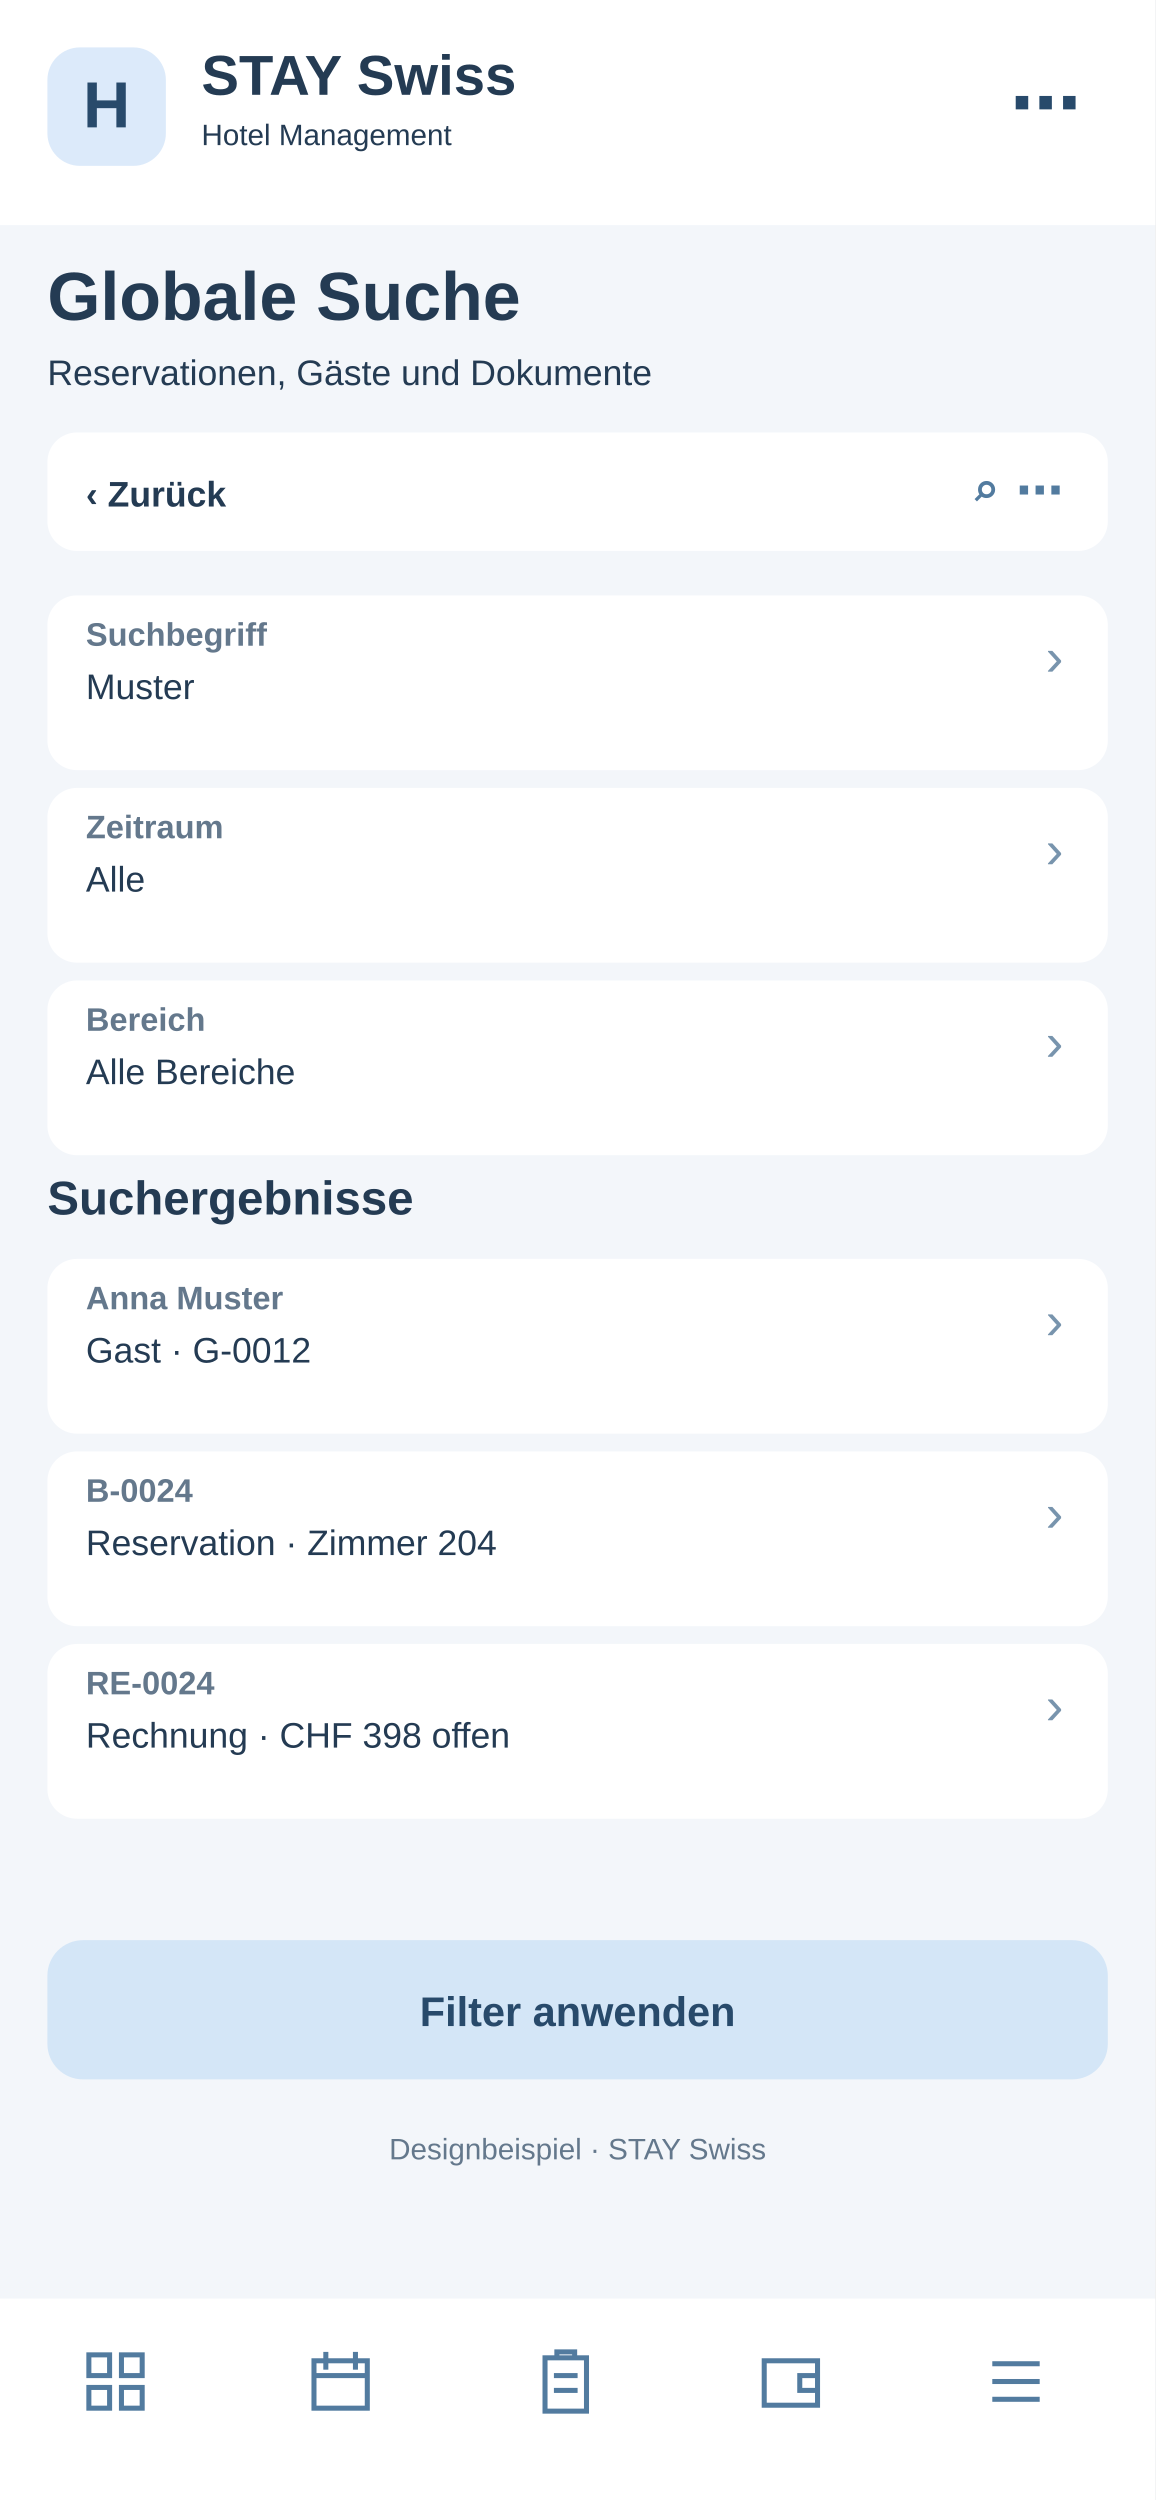
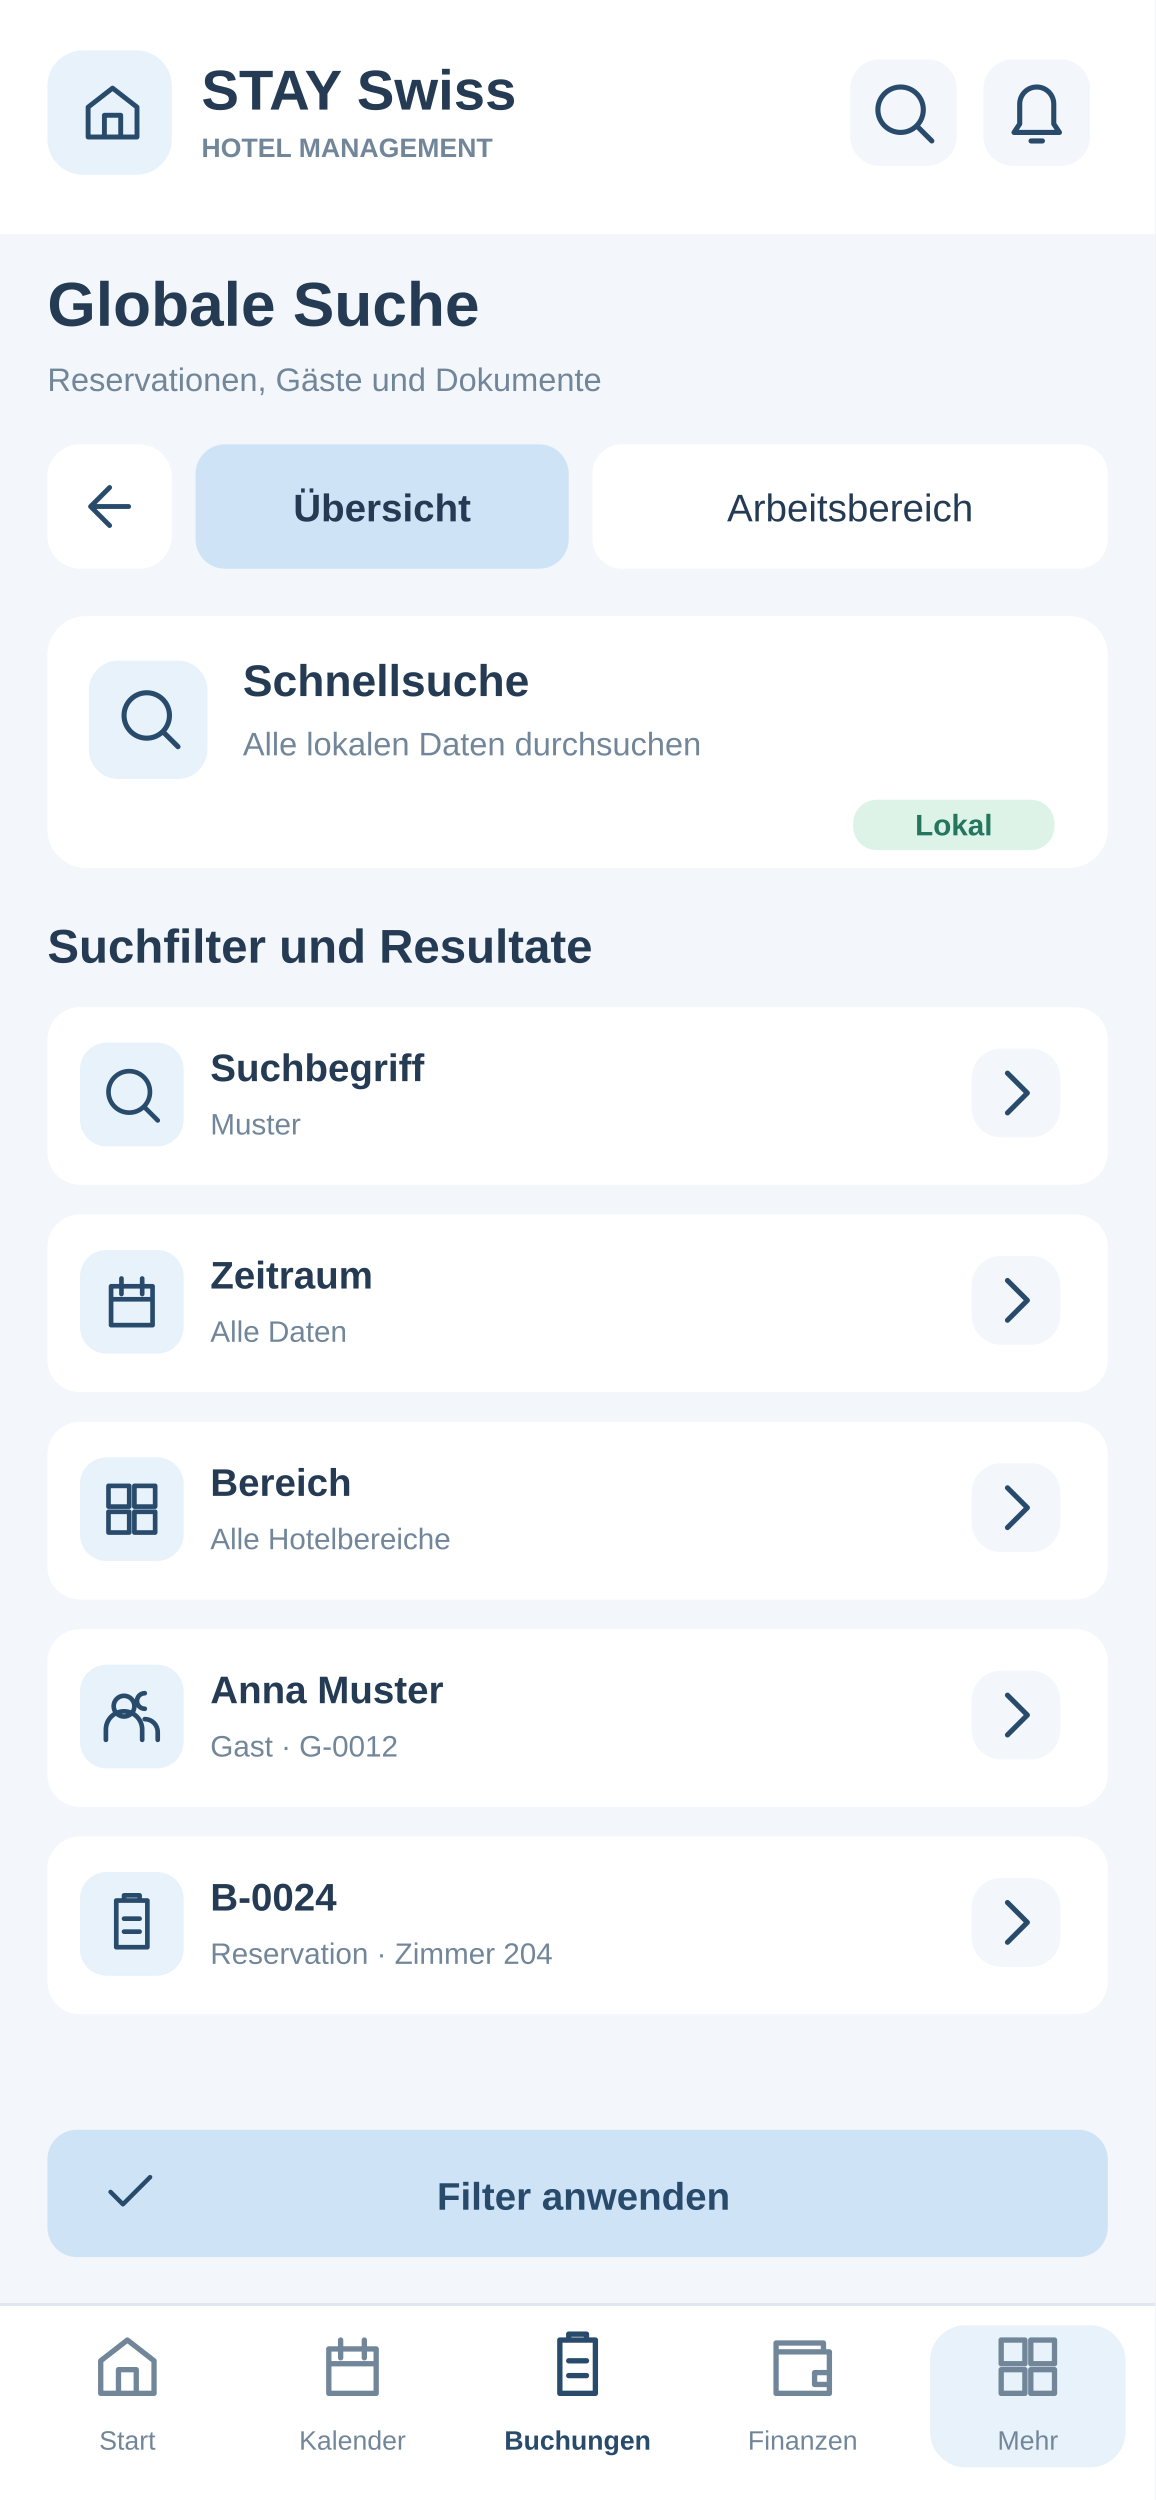
<svg xmlns="http://www.w3.org/2000/svg" width="390" height="844" viewBox="0 0 390 844">
-   <rect x="0" y="0" width="390" height="844" fill="#f3f6fa" rx="0" />
-   <rect x="0" y="0" width="390" height="76" fill="#fff" rx="0" />
-   <rect x="16" y="16" width="40" height="40" fill="#dceafa" rx="11" />
-   <text x="36" y="43" font-family="Arial,sans-serif" font-size="22" font-weight="700" fill="#284a6b" text-anchor="middle">H</text>
-   <text x="68" y="32" font-family="Arial,sans-serif" font-size="19" font-weight="700" fill="#243b53" text-anchor="start">STAY Swiss</text>
-   <text x="68" y="49" font-family="Arial,sans-serif" font-size="10" font-weight="400" fill="#243b53" text-anchor="start">Hotel Management</text>
-   <text x="365" y="43" font-family="Arial,sans-serif" font-size="24" font-weight="700" fill="#284a6b" text-anchor="end">⋯</text>
-   <text x="16" y="108" font-family="Arial,sans-serif" font-size="23" font-weight="700" fill="#243b53" text-anchor="start">Globale Suche</text>
-   <text x="16" y="130" font-family="Arial,sans-serif" font-size="12" font-weight="400" fill="#243b53" text-anchor="start">Reservationen, Gäste und Dokumente</text>
-   <rect x="16" y="146" width="358" height="40" fill="#fff" rx="10" />
-   <text x="29" y="171" font-family="Arial,sans-serif" font-size="12" font-weight="700" fill="#243b53" text-anchor="start">‹  Zurück</text>
-   <text x="359" y="171" font-family="Arial,sans-serif" font-size="16" font-weight="700" fill="#527b9f" text-anchor="end">⌕   ⋯</text>
-   <rect x="16" y="201" width="358" height="59" fill="#fff" rx="10" />
-   <text x="29" y="218" font-family="Arial,sans-serif" font-size="11" font-weight="700" fill="#64788c" text-anchor="start">Suchbegriff</text>
-   <text x="29" y="236" font-family="Arial,sans-serif" font-size="12" font-weight="400" fill="#243b53" text-anchor="start">Muster</text>
-   <text x="359" y="228" font-family="Arial,sans-serif" font-size="18" font-weight="400" fill="#7894ad" text-anchor="end">›</text>
-   <rect x="16" y="266" width="358" height="59" fill="#fff" rx="10" />
-   <text x="29" y="283" font-family="Arial,sans-serif" font-size="11" font-weight="700" fill="#64788c" text-anchor="start">Zeitraum</text>
-   <text x="29" y="301" font-family="Arial,sans-serif" font-size="12" font-weight="400" fill="#243b53" text-anchor="start">Alle</text>
-   <text x="359" y="293" font-family="Arial,sans-serif" font-size="18" font-weight="400" fill="#7894ad" text-anchor="end">›</text>
-   <rect x="16" y="331" width="358" height="59" fill="#fff" rx="10" />
-   <text x="29" y="348" font-family="Arial,sans-serif" font-size="11" font-weight="700" fill="#64788c" text-anchor="start">Bereich</text>
-   <text x="29" y="366" font-family="Arial,sans-serif" font-size="12" font-weight="400" fill="#243b53" text-anchor="start">Alle Bereiche</text>
-   <text x="359" y="358" font-family="Arial,sans-serif" font-size="18" font-weight="400" fill="#7894ad" text-anchor="end">›</text>
-   <text x="16" y="410" font-family="Arial,sans-serif" font-size="16" font-weight="700" fill="#243b53" text-anchor="start">Suchergebnisse</text>
-   <rect x="16" y="425" width="358" height="59" fill="#fff" rx="10" />
-   <text x="29" y="442" font-family="Arial,sans-serif" font-size="11" font-weight="700" fill="#64788c" text-anchor="start">Anna Muster</text>
-   <text x="29" y="460" font-family="Arial,sans-serif" font-size="12" font-weight="400" fill="#243b53" text-anchor="start">Gast · G-0012</text>
-   <text x="359" y="452" font-family="Arial,sans-serif" font-size="18" font-weight="400" fill="#7894ad" text-anchor="end">›</text>
-   <rect x="16" y="490" width="358" height="59" fill="#fff" rx="10" />
-   <text x="29" y="507" font-family="Arial,sans-serif" font-size="11" font-weight="700" fill="#64788c" text-anchor="start">B-0024</text>
-   <text x="29" y="525" font-family="Arial,sans-serif" font-size="12" font-weight="400" fill="#243b53" text-anchor="start">Reservation · Zimmer 204</text>
-   <text x="359" y="517" font-family="Arial,sans-serif" font-size="18" font-weight="400" fill="#7894ad" text-anchor="end">›</text>
-   <rect x="16" y="555" width="358" height="59" fill="#fff" rx="10" />
-   <text x="29" y="572" font-family="Arial,sans-serif" font-size="11" font-weight="700" fill="#64788c" text-anchor="start">RE-0024</text>
-   <text x="29" y="590" font-family="Arial,sans-serif" font-size="12" font-weight="400" fill="#243b53" text-anchor="start">Rechnung · CHF 398 offen</text>
-   <text x="359" y="582" font-family="Arial,sans-serif" font-size="18" font-weight="400" fill="#7894ad" text-anchor="end">›</text>
-   <rect x="16" y="655" width="358" height="47" fill="#d4e6f7" rx="12" />
-   <text x="195" y="684" font-family="Arial,sans-serif" font-size="14" font-weight="700" fill="#284a6b" text-anchor="middle">Filter anwenden</text>
-   <text x="195" y="729" font-family="Arial,sans-serif" font-size="10" font-weight="400" fill="#64788c" text-anchor="middle">Designbeispiel · STAY Swiss</text>
-   <rect x="0" y="776" width="390" height="68" fill="#fff" rx="0" />
-   <g transform="translate(27,792)" fill="none" stroke="#527b9f" stroke-width="1.7">
-     <path d="M3 3h7v7H3zM14 3h7v7h-7zM3 14h7v7H3zM14 14h7v7h-7z" />
+   <style>#workspace-view{display:none}#workspace-view:target{display:inline}#workspace-view:target~#main-view{display:none}a{cursor:pointer}a:hover rect{stroke:#97BBDD;stroke-width:1.4}a:focus rect{stroke:#527B9F;stroke-width:2}</style>
+   <g id="workspace-view">
+     <rect x="0" y="0" width="390" height="844" rx="0" fill="#F3F6FA" />
+     <rect x="0" y="0" width="390" height="79" rx="0" fill="#FFFFFF" />
+     <rect x="16" y="17" width="42" height="42" rx="12" fill="#E8F2FB" />
+     <g transform="translate(27,27) scale(0.9166667)" fill="none" stroke="#284A6B" stroke-width="1.8" stroke-linejoin="round" stroke-linecap="round">
+       <path d="M3 10L12 3l9 7v11H3zM9 21v-8h6v8" />
+     </g>
+     <text x="68" y="37" font-family="Arial,Helvetica,sans-serif" font-size="19" font-weight="700" fill="#243B53">STAY Swiss</text>
+     <text x="68" y="53" font-family="Arial,Helvetica,sans-serif" font-size="9" font-weight="700" fill="#72869A">HOTEL MANAGEMENT</text>
+     <a href="08-suche.svg">
+       <rect x="287" y="20" width="36" height="36" rx="10" fill="#F3F6FA" />
+       <g transform="translate(293.5,26.5) scale(0.9583333)" fill="none" stroke="#284A6B" stroke-width="1.8" stroke-linejoin="round" stroke-linecap="round">
+         <path d="M11 19a8 8 0 1 0 0-16a8 8 0 0 0 0 16m6-2l5 5" />
+       </g>
+     </a>
+     <a href="22-systemmeldungen.svg">
+       <rect x="332" y="20" width="36" height="36" rx="10" fill="#F3F6FA" />
+       <g transform="translate(338.5,26.5) scale(0.9583333)" fill="none" stroke="#284A6B" stroke-width="1.8" stroke-linejoin="round" stroke-linecap="round">
+         <path d="M6 16V9a6 6 0 0 1 12 0v7l2 3H4zM10 22h4" />
+       </g>
+     </a>
+     <text x="16" y="110" font-family="Arial,Helvetica,sans-serif" font-size="21" font-weight="700" fill="#243B53">Globale Suche</text>
+     <text x="16" y="132" font-family="Arial,Helvetica,sans-serif" font-size="11" font-weight="400" fill="#72869A">Reservationen, Gäste und Dokumente</text>
+     <a href="19-menu.svg">
+       <rect x="16" y="150" width="42" height="42" rx="11" fill="#FFFFFF" />
+       <g transform="translate(26,160) scale(0.9166667)" fill="none" stroke="#284A6B" stroke-width="1.8" stroke-linejoin="round" stroke-linecap="round">
+         <path d="M19 12H5m0 0l7-7m-7 7l7 7" />
+       </g>
+     </a>
+     <a href="#main-view">
+       <rect x="66" y="150" width="126" height="42" rx="10" fill="#FFFFFF" />
+       <text x="129" y="176" font-family="Arial,Helvetica,sans-serif" font-size="13" font-weight="500" fill="#243B53" text-anchor="middle">Übersicht</text>
+     </a>
+     <a href="#workspace-view">
+       <rect x="200" y="150" width="174" height="42" rx="10" fill="#CFE3F7" />
+       <text x="287" y="176" font-family="Arial,Helvetica,sans-serif" font-size="13" font-weight="700" fill="#243B53" text-anchor="middle">Arbeitsbereich</text>
+     </a>
+     <rect x="16" y="207" width="358" height="96" rx="14" fill="#FFFFFF" />
+     <text x="30" y="232" font-family="Arial,Helvetica,sans-serif" font-size="17" font-weight="700" fill="#243B53">Arbeitsbereich</text>
+     <text x="30" y="251" font-family="Arial,Helvetica,sans-serif" font-size="11" font-weight="400" fill="#72869A">Schnellzugriffe · Neue Reservation</text>
+     <a href="#workspace-view">
+       <rect x="30" y="263" width="104" height="31" rx="8" fill="#F3F6FA" />
+       <g transform="translate(37,268) scale(0.7916667)" fill="none" stroke="#284A6B" stroke-width="1.8" stroke-linejoin="round" stroke-linecap="round">
+         <path d="M6 3h12v18H6zM9 3V1h6v2M9 10h6m-6 5h6" />
+       </g>
+       <text x="128" y="284" font-family="Arial,Helvetica,sans-serif" font-size="13" font-weight="700" fill="#284A6B" text-anchor="end">3</text>
+     </a>
+     <a href="#workspace-view">
+       <rect x="142" y="263" width="104" height="31" rx="8" fill="#F3F6FA" />
+       <g transform="translate(149,268) scale(0.7916667)" fill="none" stroke="#284A6B" stroke-width="1.8" stroke-linejoin="round" stroke-linecap="round">
+         <path d="M4 12l5 5L20 6" />
+       </g>
+       <text x="240" y="284" font-family="Arial,Helvetica,sans-serif" font-size="13" font-weight="700" fill="#284A6B" text-anchor="end">2</text>
+     </a>
+     <a href="#workspace-view">
+       <rect x="254" y="263" width="104" height="31" rx="8" fill="#F3F6FA" />
+       <g transform="translate(261,268) scale(0.7916667)" fill="none" stroke="#284A6B" stroke-width="1.8" stroke-linejoin="round" stroke-linecap="round">
+         <path d="M12 11v6m0-10v1M12 3a9 9 0 1 0 0 18a9 9 0 0 0 0-18" />
+       </g>
+       <text x="352" y="284" font-family="Arial,Helvetica,sans-serif" font-size="13" font-weight="700" fill="#284A6B" text-anchor="end">5</text>
+     </a>
+     <text x="16" y="330" font-family="Arial,Helvetica,sans-serif" font-size="16" font-weight="700" fill="#243B53">Einträge verwalten</text>
+     <rect x="16" y="341" width="100" height="32" rx="9" fill="#E8F2FB" />
+     <text x="66" y="362" font-family="Arial,Helvetica,sans-serif" font-size="11" font-weight="700" fill="#284A6B" text-anchor="middle">Einträge</text>
+     <rect x="123" y="341" width="101" height="32" rx="9" fill="#FFFFFF" />
+     <text x="173.5" y="362" font-family="Arial,Helvetica,sans-serif" font-size="11" font-weight="400" fill="#72869A" text-anchor="middle">Aufgaben</text>
+     <rect x="231" y="341" width="143" height="32" rx="9" fill="#FFFFFF" />
+     <text x="302.5" y="362" font-family="Arial,Helvetica,sans-serif" font-size="11" font-weight="400" fill="#72869A" text-anchor="middle">Offene</text>
+     <rect x="16" y="386" width="261" height="39" rx="10" fill="#FFFFFF" />
+     <g transform="translate(27,395) scale(0.8333333)" fill="none" stroke="#72869A" stroke-width="1.8" stroke-linejoin="round" stroke-linecap="round">
+       <path d="M11 19a8 8 0 1 0 0-16a8 8 0 0 0 0 16m6-2l5 5" />
+     </g>
+     <text x="55" y="410" font-family="Arial,Helvetica,sans-serif" font-size="12" font-weight="400" fill="#72869A">Einträge suchen …</text>
+     <g tabindex="0">
+       <rect x="285" y="386" width="39" height="39" rx="10" fill="#FFFFFF" />
+       <g transform="translate(293,394) scale(0.9583333)" fill="none" stroke="#284A6B" stroke-width="1.8" stroke-linejoin="round" stroke-linecap="round">
+         <path d="M4 6h16m-13 6h10m-7 6h4" />
+       </g>
+     </g>
+     <g tabindex="0">
+       <rect x="333" y="386" width="39" height="39" rx="10" fill="#E8F2FB" />
+       <g transform="translate(341,394) scale(0.9583333)" fill="none" stroke="#284A6B" stroke-width="1.8" stroke-linejoin="round" stroke-linecap="round">
+         <path d="M12 4v16M4 12h16" />
+       </g>
+     </g>
+     <rect x="16" y="437" width="358" height="32" rx="8" fill="#E8F2FB" />
+     <text x="29" y="459" font-family="Arial,Helvetica,sans-serif" font-size="12" font-weight="700" fill="#243B53">Eintrag</text>
+     <text x="291" y="459" font-family="Arial,Helvetica,sans-serif" font-size="11" font-weight="700" fill="#243B53">Aktionen</text>
+     <rect x="16" y="479" width="358" height="60" rx="9" fill="#F3F6FA" />
+     <text x="29" y="503" font-family="Arial,Helvetica,sans-serif" font-size="13" font-weight="700" fill="#243B53">RE-0024</text>
+     <text x="29" y="522" font-family="Arial,Helvetica,sans-serif" font-size="11" font-weight="400" fill="#72869A">Rechnung · CHF 398 offen</text>
+     <g tabindex="0">
+       <rect x="286" y="492" width="34" height="34" rx="10" fill="#E8F2FB" />
+       <g transform="translate(291.5,497.5) scale(0.9583333)" fill="none" stroke="#284A6B" stroke-width="1.8" stroke-linejoin="round" stroke-linecap="round">
+         <path d="M4 20l4-1 12-12-3-3L5 16z" />
+       </g>
+     </g>
+     <g tabindex="0">
+       <rect x="329" y="492" width="34" height="34" rx="10" fill="#E8F2FB" />
+       <g transform="translate(334.5,497.5) scale(0.9583333)" fill="none" stroke="#284A6B" stroke-width="1.8" stroke-linejoin="round" stroke-linecap="round">
+         <path d="M5 12h1m6 0h1m6 0h1" />
+       </g>
+     </g>
+     <rect x="16" y="547" width="358" height="60" rx="9" fill="#FFFFFF" />
+     <text x="29" y="571" font-family="Arial,Helvetica,sans-serif" font-size="13" font-weight="700" fill="#243B53">Anna Muster</text>
+     <text x="29" y="590" font-family="Arial,Helvetica,sans-serif" font-size="11" font-weight="400" fill="#72869A">4 Aufenthalte · Gastkartei</text>
+     <g tabindex="0">
+       <rect x="286" y="560" width="34" height="34" rx="10" fill="#E8F2FB" />
+       <g transform="translate(291.5,565.5) scale(0.9583333)" fill="none" stroke="#284A6B" stroke-width="1.8" stroke-linejoin="round" stroke-linecap="round">
+         <path d="M4 20l4-1 12-12-3-3L5 16z" />
+       </g>
+     </g>
+     <g tabindex="0">
+       <rect x="329" y="560" width="34" height="34" rx="10" fill="#E8F2FB" />
+       <g transform="translate(334.5,565.5) scale(0.9583333)" fill="none" stroke="#284A6B" stroke-width="1.8" stroke-linejoin="round" stroke-linecap="round">
+         <path d="M5 12h1m6 0h1m6 0h1" />
+       </g>
+     </g>
+     <rect x="16" y="615" width="358" height="60" rx="9" fill="#F3F6FA" />
+     <text x="29" y="639" font-family="Arial,Helvetica,sans-serif" font-size="13" font-weight="700" fill="#243B53">Anfrage 0028</text>
+     <text x="29" y="658" font-family="Arial,Helvetica,sans-serif" font-size="11" font-weight="400" fill="#72869A">2 Gäste · nicht beantwortet</text>
+     <g tabindex="0">
+       <rect x="286" y="628" width="34" height="34" rx="10" fill="#E8F2FB" />
+       <g transform="translate(291.5,633.5) scale(0.9583333)" fill="none" stroke="#284A6B" stroke-width="1.8" stroke-linejoin="round" stroke-linecap="round">
+         <path d="M4 20l4-1 12-12-3-3L5 16z" />
+       </g>
+     </g>
+     <g tabindex="0">
+       <rect x="329" y="628" width="34" height="34" rx="10" fill="#E8F2FB" />
+       <g transform="translate(334.5,633.5) scale(0.9583333)" fill="none" stroke="#284A6B" stroke-width="1.8" stroke-linejoin="round" stroke-linecap="round">
+         <path d="M5 12h1m6 0h1m6 0h1" />
+       </g>
+     </g>
+     <rect x="16" y="701" width="358" height="62" rx="12" fill="#FFFFFF" />
+     <text x="30" y="726" font-family="Arial,Helvetica,sans-serif" font-size="11" font-weight="400" fill="#72869A">3 Einträge · Seite 1 von 1</text>
+     <a href="20-pdf-vollbild.svg">
+       <rect x="241" y="714" width="55" height="35" rx="8" fill="#F3F6FA" />
+       <text x="269" y="736" font-family="Arial,Helvetica,sans-serif" font-size="12" font-weight="700" fill="#284A6B" text-anchor="middle">PDF</text>
+     </a>
+     <rect x="304" y="714" width="55" height="35" rx="8" fill="#F3F6FA" />
+     <text x="331" y="736" font-family="Arial,Helvetica,sans-serif" font-size="12" font-weight="700" fill="#284A6B" text-anchor="middle">CSV</text>
+     <rect x="0" y="778" width="390" height="66" rx="0" fill="#FFFFFF" />
+     <path d="M0 778L390 778" stroke="#DFE7F0" stroke-width="1" />
+     <a href="01-dashboard.svg">
+       <rect x="10" y="785" width="66" height="48" rx="12" fill="#FFFFFF" />
+       <g transform="translate(31,787) scale(1)" fill="none" stroke="#72869A" stroke-width="1.8" stroke-linejoin="round" stroke-linecap="round">
+         <path d="M3 10L12 3l9 7v11H3zM9 21v-8h6v8" />
+       </g>
+       <text x="43" y="827" font-family="Arial,Helvetica,sans-serif" font-size="9" font-weight="400" fill="#72869A" text-anchor="middle">Start</text>
+     </a>
+     <a href="06-kalender.svg">
+       <rect x="86" y="785" width="66" height="48" rx="12" fill="#FFFFFF" />
+       <g transform="translate(107,787) scale(1)" fill="none" stroke="#72869A" stroke-width="1.8" stroke-linejoin="round" stroke-linecap="round">
+         <path d="M4 6h16v15H4zM8 3v6m8-6v6M4 11h16" />
+       </g>
+       <text x="119" y="827" font-family="Arial,Helvetica,sans-serif" font-size="9" font-weight="400" fill="#72869A" text-anchor="middle">Kalender</text>
+     </a>
+     <a href="03-buchungen.svg">
+       <rect x="162" y="785" width="66" height="48" rx="12" fill="#FFFFFF" />
+       <g transform="translate(183,787) scale(1)" fill="none" stroke="#284A6B" stroke-width="1.8" stroke-linejoin="round" stroke-linecap="round">
+         <path d="M6 3h12v18H6zM9 3V1h6v2M9 10h6m-6 5h6" />
+       </g>
+       <text x="195" y="827" font-family="Arial,Helvetica,sans-serif" font-size="9" font-weight="700" fill="#284A6B" text-anchor="middle">Buchungen</text>
+     </a>
+     <a href="09-rechnungen.svg">
+       <rect x="238" y="785" width="66" height="48" rx="12" fill="#FFFFFF" />
+       <g transform="translate(259,787) scale(1)" fill="none" stroke="#72869A" stroke-width="1.8" stroke-linejoin="round" stroke-linecap="round">
+         <path d="M3 7h18v14H3zM3 7V4h16v3m-3 7h5v4h-5z" />
+       </g>
+       <text x="271" y="827" font-family="Arial,Helvetica,sans-serif" font-size="9" font-weight="400" fill="#72869A" text-anchor="middle">Finanzen</text>
+     </a>
+     <a href="19-menu.svg">
+       <rect x="314" y="785" width="66" height="48" rx="12" fill="#E8F2FB" />
+       <g transform="translate(335,787) scale(1)" fill="none" stroke="#72869A" stroke-width="1.8" stroke-linejoin="round" stroke-linecap="round">
+         <path d="M3 3h8v8H3zm10 0h8v8h-8zM3 13h8v8H3zm10 0h8v8h-8z" />
+       </g>
+       <text x="347" y="827" font-family="Arial,Helvetica,sans-serif" font-size="9" font-weight="400" fill="#72869A" text-anchor="middle">Mehr</text>
+     </a>
  </g>
-   <g transform="translate(103,792)" fill="none" stroke="#527b9f" stroke-width="1.7">
-     <path d="M3 5h18v16H3zM7 2v6M17 2v6M3 10h18" />
-   </g>
-   <g transform="translate(179,792)" fill="none" stroke="#527b9f" stroke-width="1.7">
-     <path d="M5 4h14v18H5zM9 4V2h6v2M8 10h8M8 15h8" />
-   </g>
-   <g transform="translate(255,792)" fill="none" stroke="#527b9f" stroke-width="1.7">
-     <path d="M3 5h18v15H3zM21 10h-6v5h6" />
-   </g>
-   <g transform="translate(331,792)" fill="none" stroke="#527b9f" stroke-width="1.7">
-     <path d="M4 6h16M4 12h16M4 18h16" />
+   <g id="main-view">
+     <rect x="0" y="0" width="390" height="844" rx="0" fill="#F3F6FA" />
+     <rect x="0" y="0" width="390" height="79" rx="0" fill="#FFFFFF" />
+     <rect x="16" y="17" width="42" height="42" rx="12" fill="#E8F2FB" />
+     <g transform="translate(27,27) scale(0.9166667)" fill="none" stroke="#284A6B" stroke-width="1.8" stroke-linejoin="round" stroke-linecap="round">
+       <path d="M3 10L12 3l9 7v11H3zM9 21v-8h6v8" />
+     </g>
+     <text x="68" y="37" font-family="Arial,Helvetica,sans-serif" font-size="19" font-weight="700" fill="#243B53">STAY Swiss</text>
+     <text x="68" y="53" font-family="Arial,Helvetica,sans-serif" font-size="9" font-weight="700" fill="#72869A">HOTEL MANAGEMENT</text>
+     <a href="08-suche.svg">
+       <rect x="287" y="20" width="36" height="36" rx="10" fill="#F3F6FA" />
+       <g transform="translate(293.5,26.5) scale(0.9583333)" fill="none" stroke="#284A6B" stroke-width="1.8" stroke-linejoin="round" stroke-linecap="round">
+         <path d="M11 19a8 8 0 1 0 0-16a8 8 0 0 0 0 16m6-2l5 5" />
+       </g>
+     </a>
+     <a href="22-systemmeldungen.svg">
+       <rect x="332" y="20" width="36" height="36" rx="10" fill="#F3F6FA" />
+       <g transform="translate(338.5,26.5) scale(0.9583333)" fill="none" stroke="#284A6B" stroke-width="1.8" stroke-linejoin="round" stroke-linecap="round">
+         <path d="M6 16V9a6 6 0 0 1 12 0v7l2 3H4zM10 22h4" />
+       </g>
+     </a>
+     <text x="16" y="110" font-family="Arial,Helvetica,sans-serif" font-size="21" font-weight="700" fill="#243B53">Globale Suche</text>
+     <text x="16" y="132" font-family="Arial,Helvetica,sans-serif" font-size="11" font-weight="400" fill="#72869A">Reservationen, Gäste und Dokumente</text>
+     <a href="19-menu.svg">
+       <rect x="16" y="150" width="42" height="42" rx="11" fill="#FFFFFF" />
+       <g transform="translate(26,160) scale(0.9166667)" fill="none" stroke="#284A6B" stroke-width="1.8" stroke-linejoin="round" stroke-linecap="round">
+         <path d="M19 12H5m0 0l7-7m-7 7l7 7" />
+       </g>
+     </a>
+     <a href="#main-view">
+       <rect x="66" y="150" width="126" height="42" rx="10" fill="#CFE3F7" />
+       <text x="129" y="176" font-family="Arial,Helvetica,sans-serif" font-size="13" font-weight="700" fill="#243B53" text-anchor="middle">Übersicht</text>
+     </a>
+     <a href="#workspace-view">
+       <rect x="200" y="150" width="174" height="42" rx="10" fill="#FFFFFF" />
+       <text x="287" y="176" font-family="Arial,Helvetica,sans-serif" font-size="13" font-weight="500" fill="#243B53" text-anchor="middle">Arbeitsbereich</text>
+     </a>
+     <rect x="16" y="208" width="358" height="85" rx="13" fill="#FFFFFF" />
+     <rect x="30" y="223" width="40" height="40" rx="10" fill="#E8F2FB" />
+     <g transform="translate(39,231) scale(0.9583333)" fill="none" stroke="#284A6B" stroke-width="1.8" stroke-linejoin="round" stroke-linecap="round">
+       <path d="M11 19a8 8 0 1 0 0-16a8 8 0 0 0 0 16m6-2l5 5" />
+     </g>
+     <text x="82" y="235" font-family="Arial,Helvetica,sans-serif" font-size="15" font-weight="700" fill="#243B53">Schnellsuche</text>
+     <text x="82" y="255" font-family="Arial,Helvetica,sans-serif" font-size="11" font-weight="400" fill="#72869A">Alle lokalen Daten durchsuchen</text>
+     <rect x="288" y="270" width="68" height="17" rx="8" fill="#DDF3E8" />
+     <text x="322" y="282" font-family="Arial,Helvetica,sans-serif" font-size="10" font-weight="700" fill="#24765F" text-anchor="middle">Lokal</text>
+     <text x="16" y="325" font-family="Arial,Helvetica,sans-serif" font-size="16" font-weight="700" fill="#243B53">Suchfilter und Resultate</text>
+     <rect x="16" y="340" width="358" height="60" rx="11" fill="#FFFFFF" />
+     <rect x="27" y="352" width="35" height="35" rx="9" fill="#E8F2FB" />
+     <g transform="translate(34,359) scale(0.875)" fill="none" stroke="#284A6B" stroke-width="1.8" stroke-linejoin="round" stroke-linecap="round">
+       <path d="M11 19a8 8 0 1 0 0-16a8 8 0 0 0 0 16m6-2l5 5" />
+     </g>
+     <text x="71" y="365" font-family="Arial,Helvetica,sans-serif" font-size="13" font-weight="700" fill="#243B53">Suchbegriff</text>
+     <text x="71" y="383" font-family="Arial,Helvetica,sans-serif" font-size="10" font-weight="400" fill="#72869A">Muster</text>
+     <g tabindex="0">
+       <rect x="328" y="354" width="30" height="30" rx="10" fill="#F3F6FA" />
+       <g transform="translate(331.5,357.5) scale(0.9583333)" fill="none" stroke="#284A6B" stroke-width="1.8" stroke-linejoin="round" stroke-linecap="round">
+         <path d="M9 5l7 7-7 7" />
+       </g>
+     </g>
+     <rect x="16" y="410" width="358" height="60" rx="11" fill="#FFFFFF" />
+     <rect x="27" y="422" width="35" height="35" rx="9" fill="#E8F2FB" />
+     <g transform="translate(34,429) scale(0.875)" fill="none" stroke="#284A6B" stroke-width="1.8" stroke-linejoin="round" stroke-linecap="round">
+       <path d="M4 6h16v15H4zM8 3v6m8-6v6M4 11h16" />
+     </g>
+     <text x="71" y="435" font-family="Arial,Helvetica,sans-serif" font-size="13" font-weight="700" fill="#243B53">Zeitraum</text>
+     <text x="71" y="453" font-family="Arial,Helvetica,sans-serif" font-size="10" font-weight="400" fill="#72869A">Alle Daten</text>
+     <g tabindex="0">
+       <rect x="328" y="424" width="30" height="30" rx="10" fill="#F3F6FA" />
+       <g transform="translate(331.5,427.5) scale(0.9583333)" fill="none" stroke="#284A6B" stroke-width="1.8" stroke-linejoin="round" stroke-linecap="round">
+         <path d="M9 5l7 7-7 7" />
+       </g>
+     </g>
+     <rect x="16" y="480" width="358" height="60" rx="11" fill="#FFFFFF" />
+     <rect x="27" y="492" width="35" height="35" rx="9" fill="#E8F2FB" />
+     <g transform="translate(34,499) scale(0.875)" fill="none" stroke="#284A6B" stroke-width="1.8" stroke-linejoin="round" stroke-linecap="round">
+       <path d="M3 3h8v8H3zm10 0h8v8h-8zM3 13h8v8H3zm10 0h8v8h-8z" />
+     </g>
+     <text x="71" y="505" font-family="Arial,Helvetica,sans-serif" font-size="13" font-weight="700" fill="#243B53">Bereich</text>
+     <text x="71" y="523" font-family="Arial,Helvetica,sans-serif" font-size="10" font-weight="400" fill="#72869A">Alle Hotelbereiche</text>
+     <g tabindex="0">
+       <rect x="328" y="494" width="30" height="30" rx="10" fill="#F3F6FA" />
+       <g transform="translate(331.5,497.5) scale(0.9583333)" fill="none" stroke="#284A6B" stroke-width="1.8" stroke-linejoin="round" stroke-linecap="round">
+         <path d="M9 5l7 7-7 7" />
+       </g>
+     </g>
+     <rect x="16" y="550" width="358" height="60" rx="11" fill="#FFFFFF" />
+     <rect x="27" y="562" width="35" height="35" rx="9" fill="#E8F2FB" />
+     <g transform="translate(34,569) scale(0.875)" fill="none" stroke="#284A6B" stroke-width="1.8" stroke-linejoin="round" stroke-linecap="round">
+       <path d="M9 12a4 4 0 1 0 0-8a4 4 0 0 0 0 8M2 21v-4a7 7 0 0 1 14 0v4m1-12a3 3 0 1 1 0-6m0 10a5 5 0 0 1 5 5v3" />
+     </g>
+     <text x="71" y="575" font-family="Arial,Helvetica,sans-serif" font-size="13" font-weight="700" fill="#243B53">Anna Muster</text>
+     <text x="71" y="593" font-family="Arial,Helvetica,sans-serif" font-size="10" font-weight="400" fill="#72869A">Gast · G-0012</text>
+     <g tabindex="0">
+       <rect x="328" y="564" width="30" height="30" rx="10" fill="#F3F6FA" />
+       <g transform="translate(331.5,567.5) scale(0.9583333)" fill="none" stroke="#284A6B" stroke-width="1.8" stroke-linejoin="round" stroke-linecap="round">
+         <path d="M9 5l7 7-7 7" />
+       </g>
+     </g>
+     <rect x="16" y="620" width="358" height="60" rx="11" fill="#FFFFFF" />
+     <rect x="27" y="632" width="35" height="35" rx="9" fill="#E8F2FB" />
+     <g transform="translate(34,639) scale(0.875)" fill="none" stroke="#284A6B" stroke-width="1.8" stroke-linejoin="round" stroke-linecap="round">
+       <path d="M6 3h12v18H6zM9 3V1h6v2M9 10h6m-6 5h6" />
+     </g>
+     <text x="71" y="645" font-family="Arial,Helvetica,sans-serif" font-size="13" font-weight="700" fill="#243B53">B-0024</text>
+     <text x="71" y="663" font-family="Arial,Helvetica,sans-serif" font-size="10" font-weight="400" fill="#72869A">Reservation · Zimmer 204</text>
+     <g tabindex="0">
+       <rect x="328" y="634" width="30" height="30" rx="10" fill="#F3F6FA" />
+       <g transform="translate(331.5,637.5) scale(0.9583333)" fill="none" stroke="#284A6B" stroke-width="1.8" stroke-linejoin="round" stroke-linecap="round">
+         <path d="M9 5l7 7-7 7" />
+       </g>
+     </g>
+     <a href="#workspace-view">
+       <rect x="16" y="719" width="358" height="43" rx="10" fill="#CFE3F7" />
+       <g transform="translate(34,730) scale(0.8333333)" fill="none" stroke="#284A6B" stroke-width="1.8" stroke-linejoin="round" stroke-linecap="round">
+         <path d="M4 12l5 5L20 6" />
+       </g>
+       <text x="197" y="746" font-family="Arial,Helvetica,sans-serif" font-size="13" font-weight="700" fill="#284A6B" text-anchor="middle">Filter anwenden</text>
+     </a>
+     <rect x="0" y="778" width="390" height="66" rx="0" fill="#FFFFFF" />
+     <path d="M0 778L390 778" stroke="#DFE7F0" stroke-width="1" />
+     <a href="01-dashboard.svg">
+       <rect x="10" y="785" width="66" height="48" rx="12" fill="#FFFFFF" />
+       <g transform="translate(31,787) scale(1)" fill="none" stroke="#72869A" stroke-width="1.8" stroke-linejoin="round" stroke-linecap="round">
+         <path d="M3 10L12 3l9 7v11H3zM9 21v-8h6v8" />
+       </g>
+       <text x="43" y="827" font-family="Arial,Helvetica,sans-serif" font-size="9" font-weight="400" fill="#72869A" text-anchor="middle">Start</text>
+     </a>
+     <a href="06-kalender.svg">
+       <rect x="86" y="785" width="66" height="48" rx="12" fill="#FFFFFF" />
+       <g transform="translate(107,787) scale(1)" fill="none" stroke="#72869A" stroke-width="1.8" stroke-linejoin="round" stroke-linecap="round">
+         <path d="M4 6h16v15H4zM8 3v6m8-6v6M4 11h16" />
+       </g>
+       <text x="119" y="827" font-family="Arial,Helvetica,sans-serif" font-size="9" font-weight="400" fill="#72869A" text-anchor="middle">Kalender</text>
+     </a>
+     <a href="03-buchungen.svg">
+       <rect x="162" y="785" width="66" height="48" rx="12" fill="#FFFFFF" />
+       <g transform="translate(183,787) scale(1)" fill="none" stroke="#284A6B" stroke-width="1.8" stroke-linejoin="round" stroke-linecap="round">
+         <path d="M6 3h12v18H6zM9 3V1h6v2M9 10h6m-6 5h6" />
+       </g>
+       <text x="195" y="827" font-family="Arial,Helvetica,sans-serif" font-size="9" font-weight="700" fill="#284A6B" text-anchor="middle">Buchungen</text>
+     </a>
+     <a href="09-rechnungen.svg">
+       <rect x="238" y="785" width="66" height="48" rx="12" fill="#FFFFFF" />
+       <g transform="translate(259,787) scale(1)" fill="none" stroke="#72869A" stroke-width="1.8" stroke-linejoin="round" stroke-linecap="round">
+         <path d="M3 7h18v14H3zM3 7V4h16v3m-3 7h5v4h-5z" />
+       </g>
+       <text x="271" y="827" font-family="Arial,Helvetica,sans-serif" font-size="9" font-weight="400" fill="#72869A" text-anchor="middle">Finanzen</text>
+     </a>
+     <a href="19-menu.svg">
+       <rect x="314" y="785" width="66" height="48" rx="12" fill="#E8F2FB" />
+       <g transform="translate(335,787) scale(1)" fill="none" stroke="#72869A" stroke-width="1.8" stroke-linejoin="round" stroke-linecap="round">
+         <path d="M3 3h8v8H3zm10 0h8v8h-8zM3 13h8v8H3zm10 0h8v8h-8z" />
+       </g>
+       <text x="347" y="827" font-family="Arial,Helvetica,sans-serif" font-size="9" font-weight="400" fill="#72869A" text-anchor="middle">Mehr</text>
+     </a>
  </g>
</svg>
